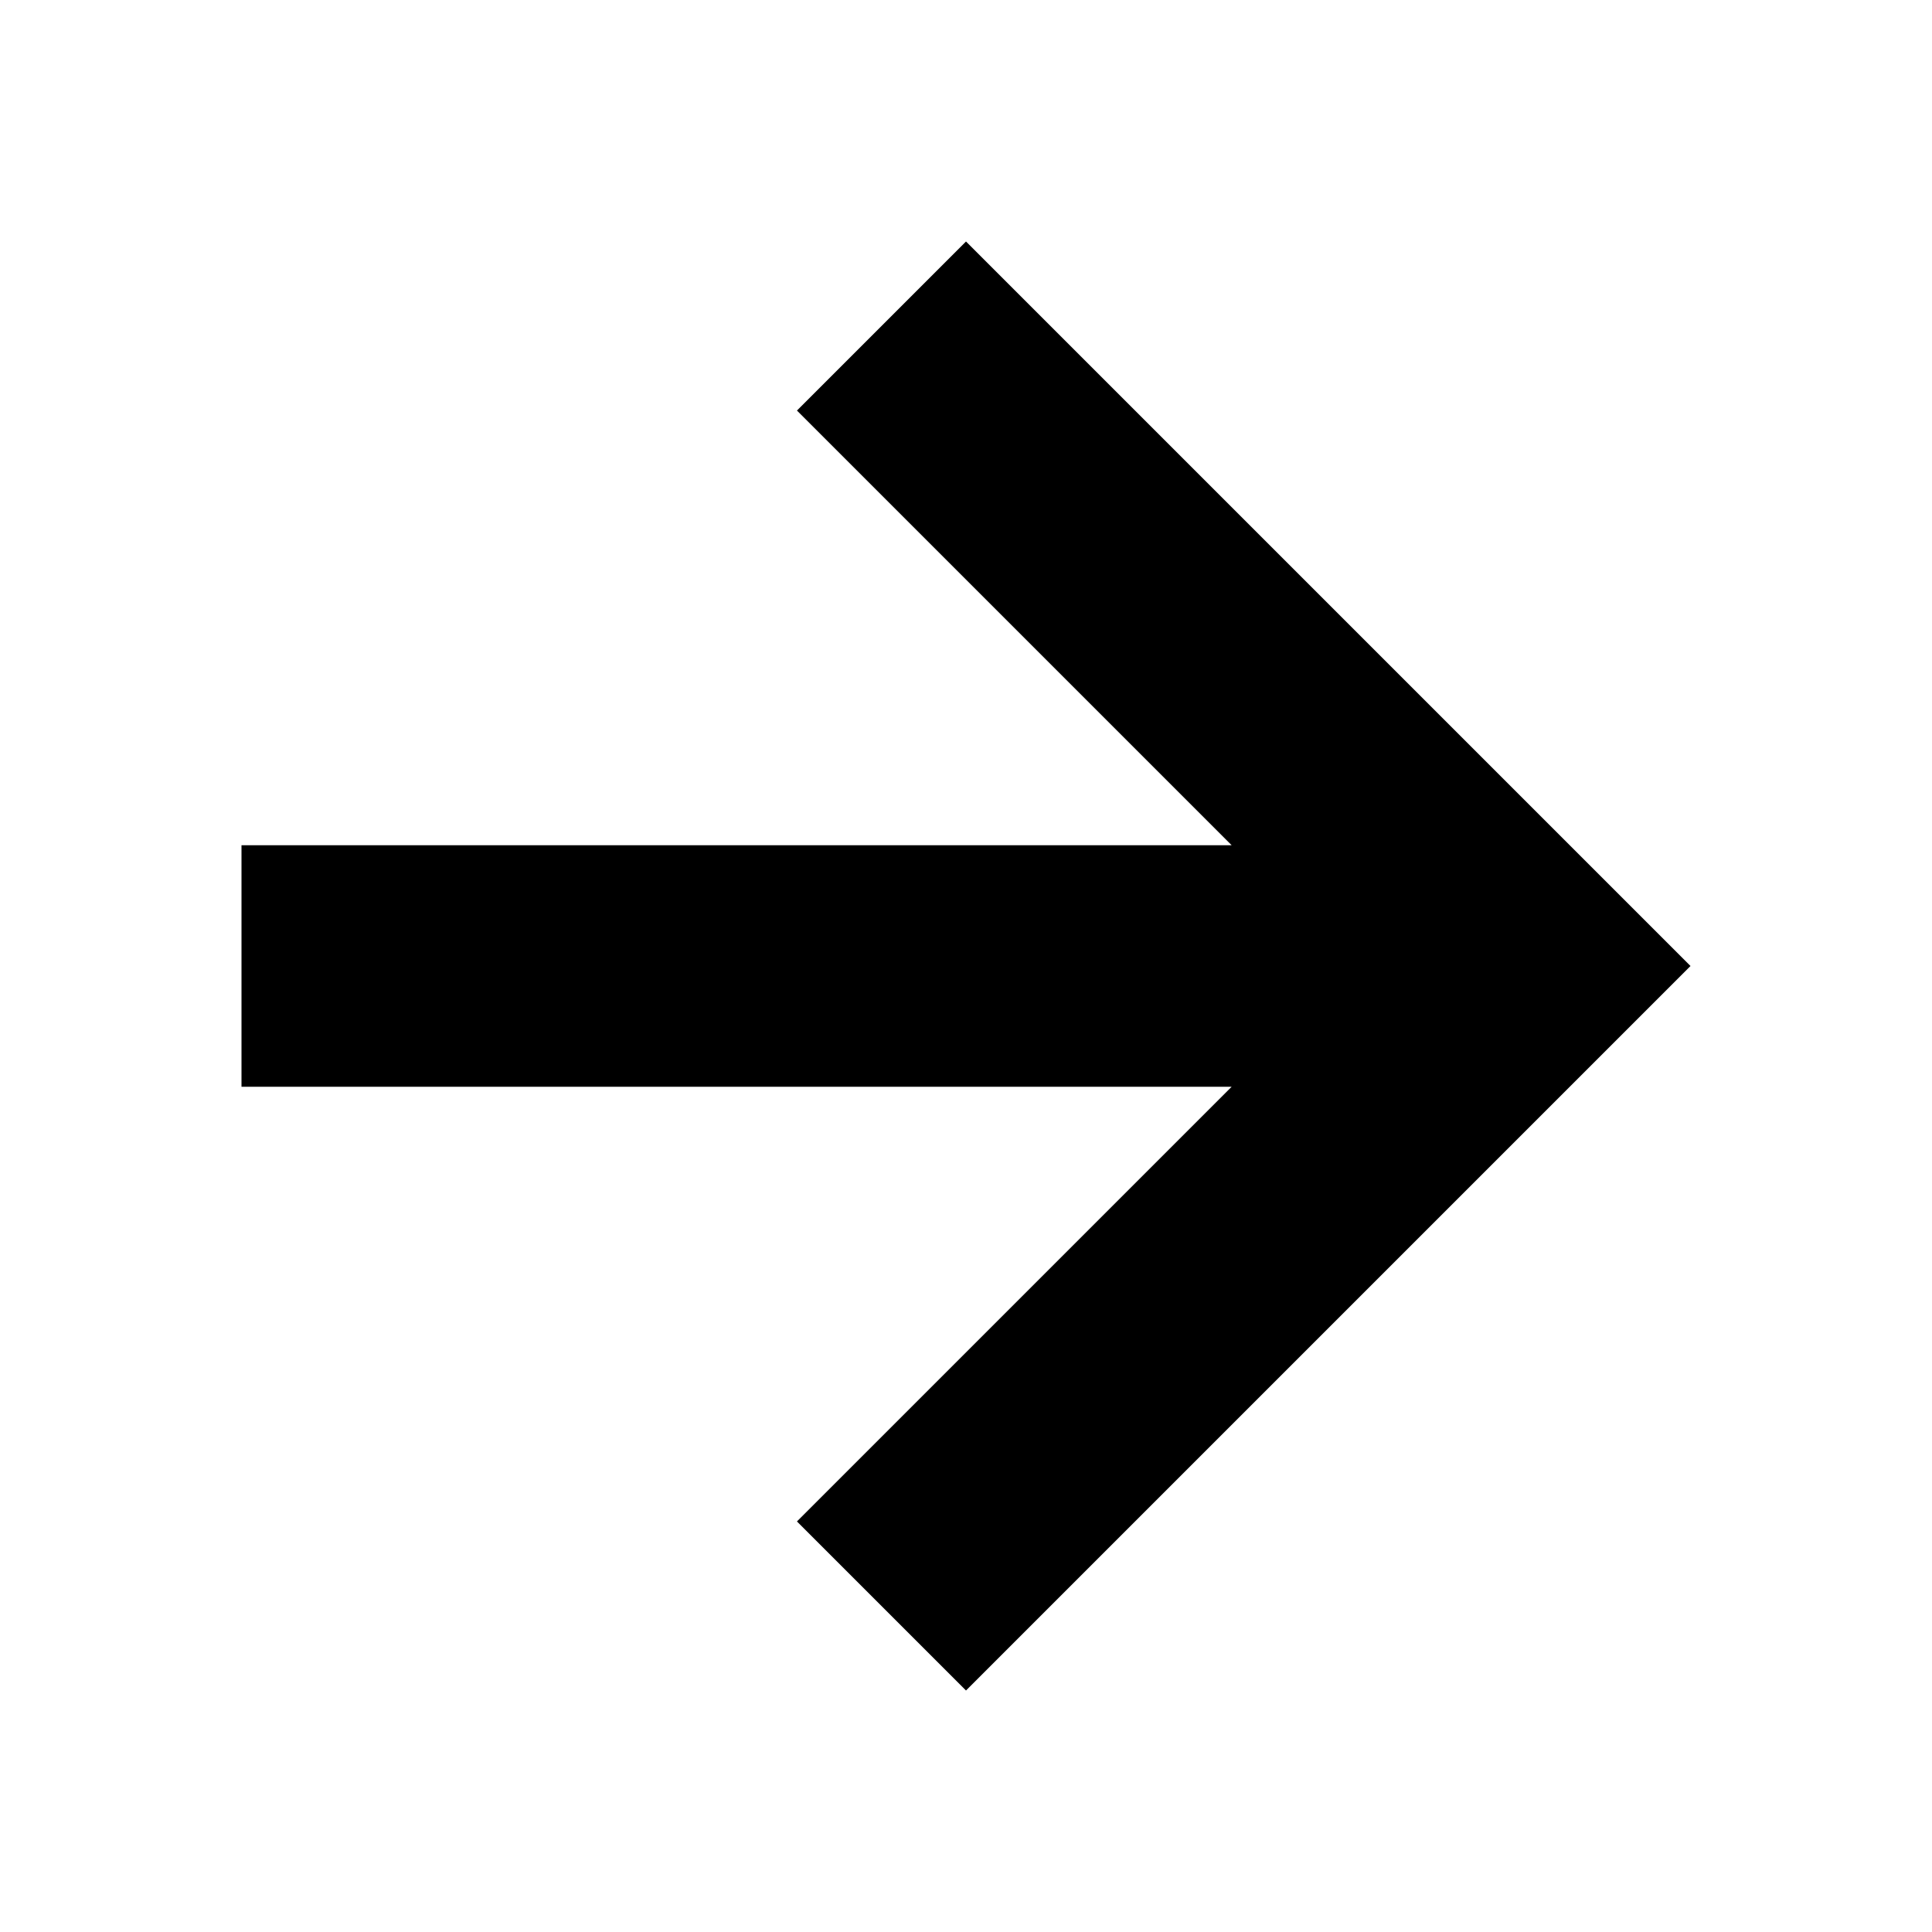
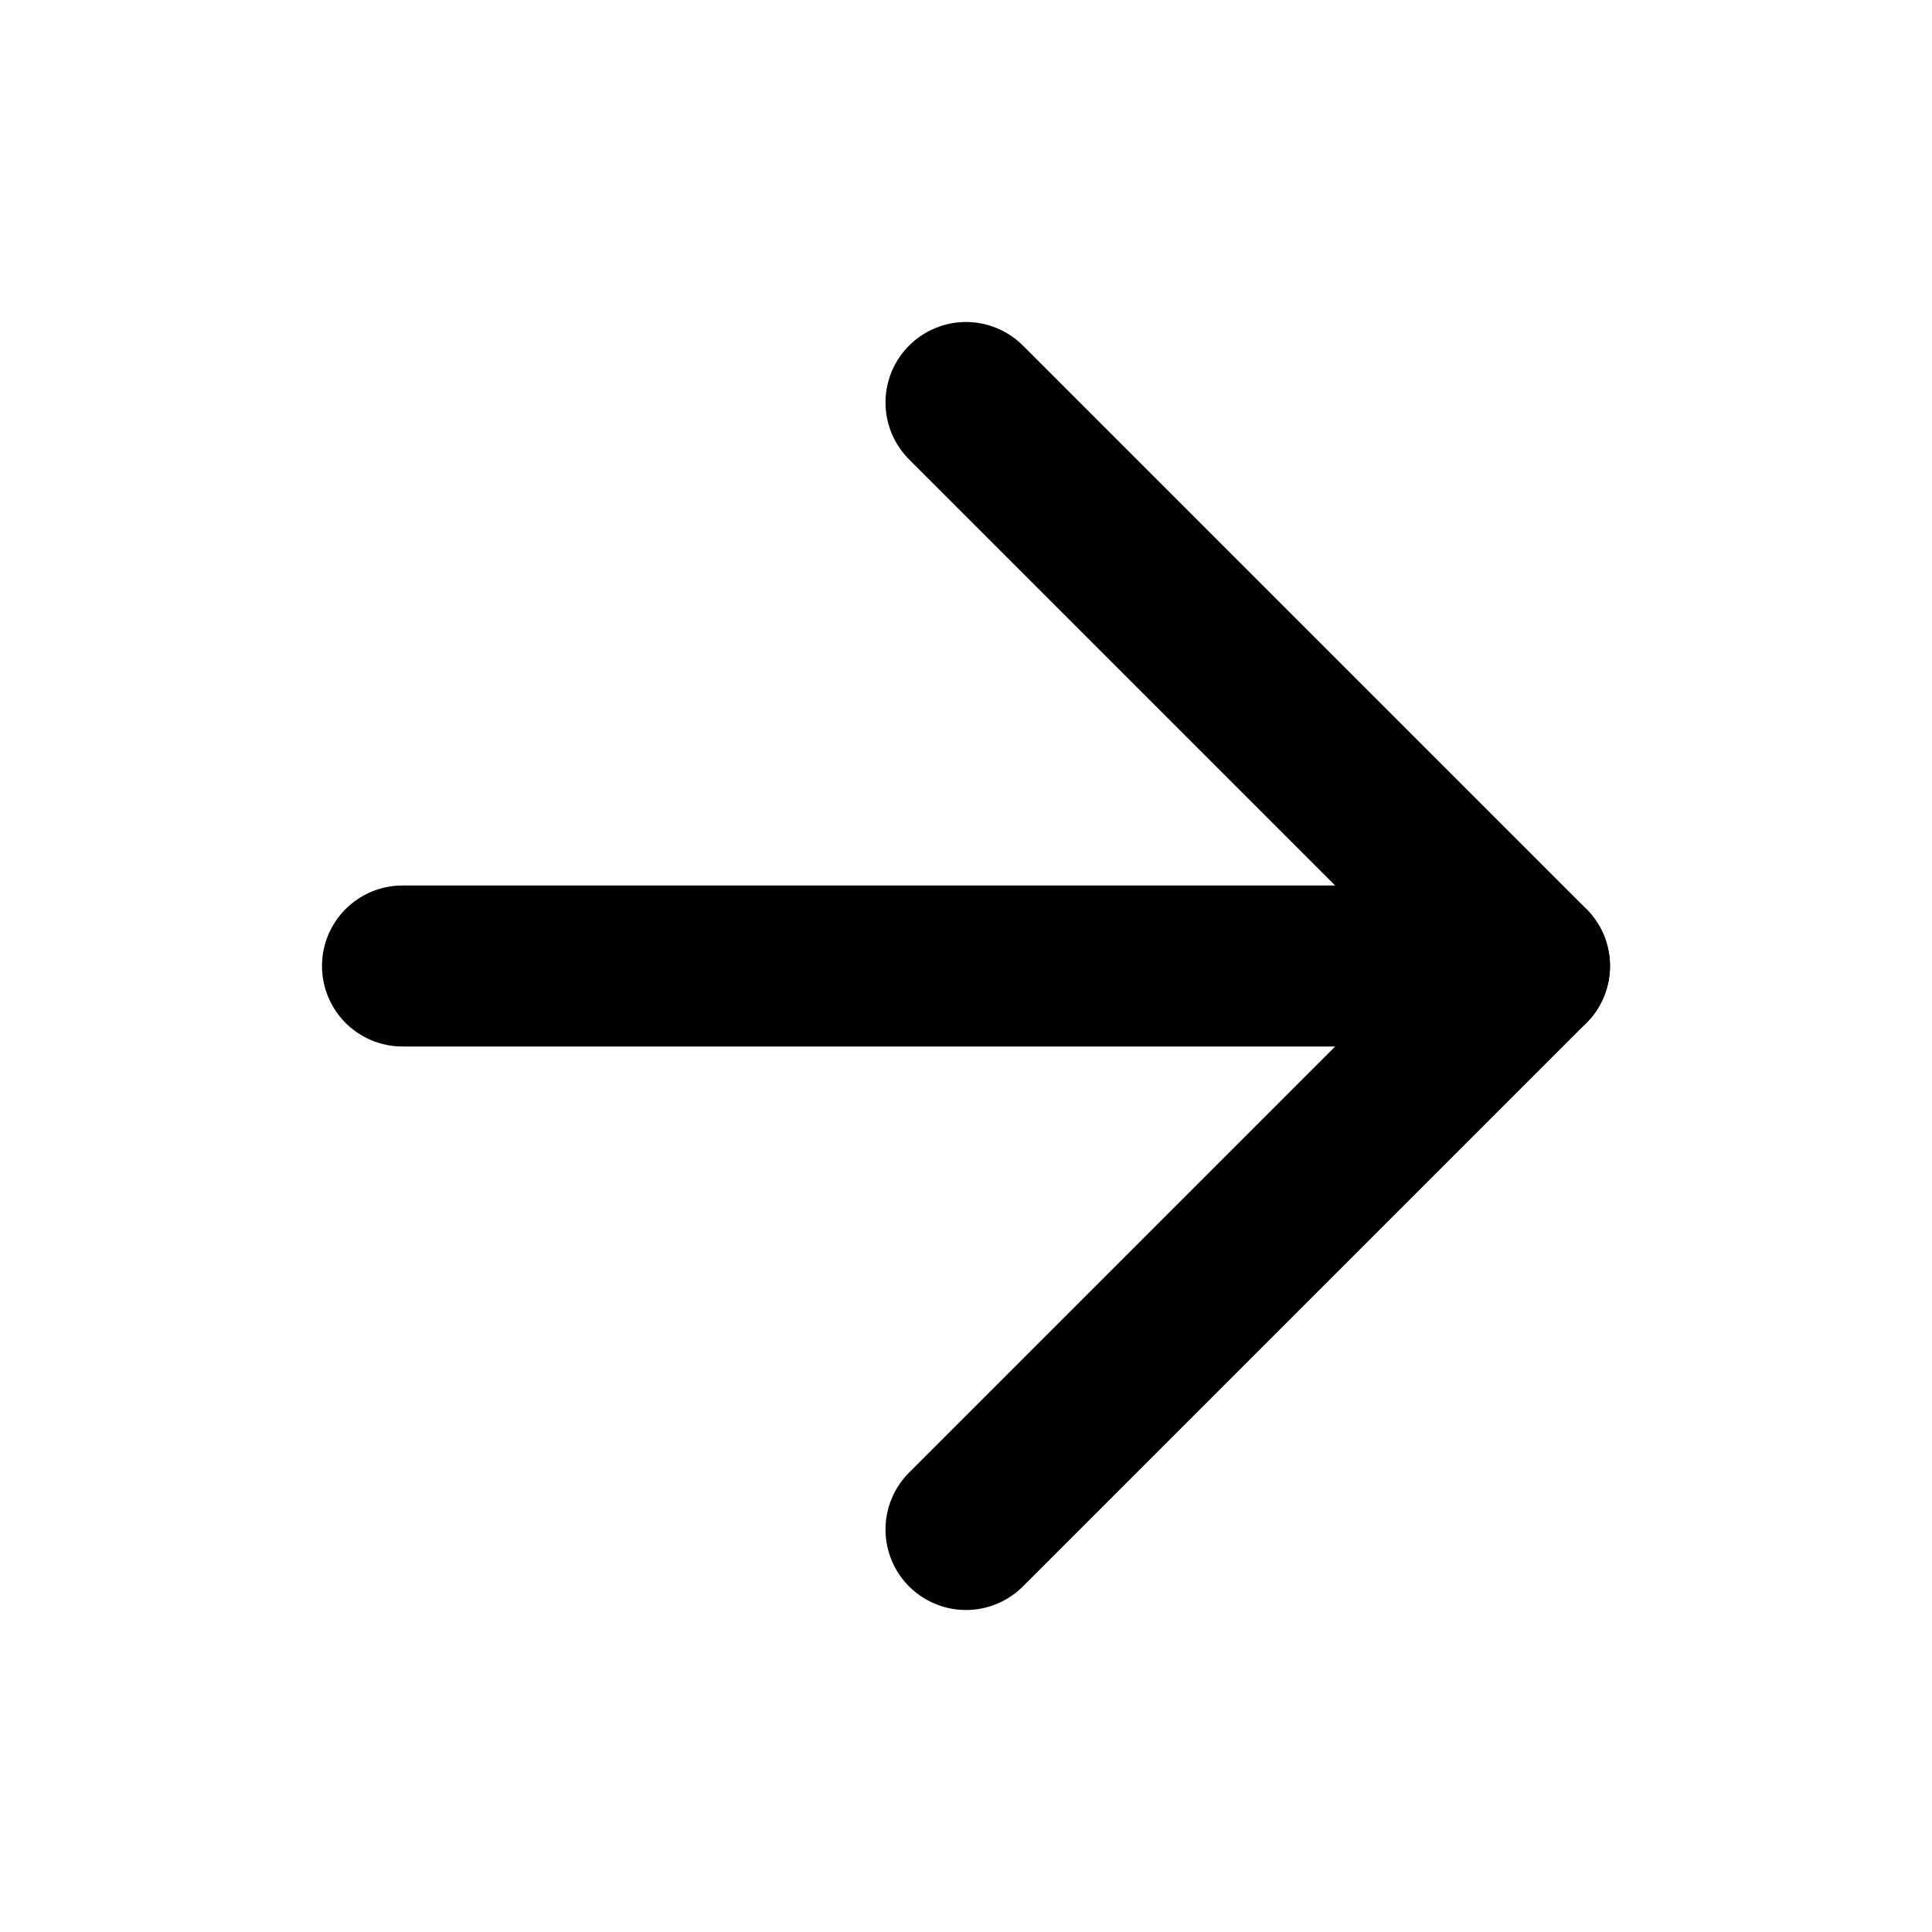
- <svg xmlns="http://www.w3.org/2000/svg" width="16" height="16" viewBox="0 0 16 16">
-   <path d="M8 2 6.6 3.4 10.2 7H2v2h8.2l-3.6 3.6L8 14l6-6z" />
+ <svg xmlns="http://www.w3.org/2000/svg" width="24" height="24" viewBox="0 0 24 24" fill="none" stroke="#000" stroke-width="2" stroke-linecap="round" stroke-linejoin="round">
+   <path d="M5 12h14" />
+   <path d="m12 5 7 7-7 7" />
</svg>
